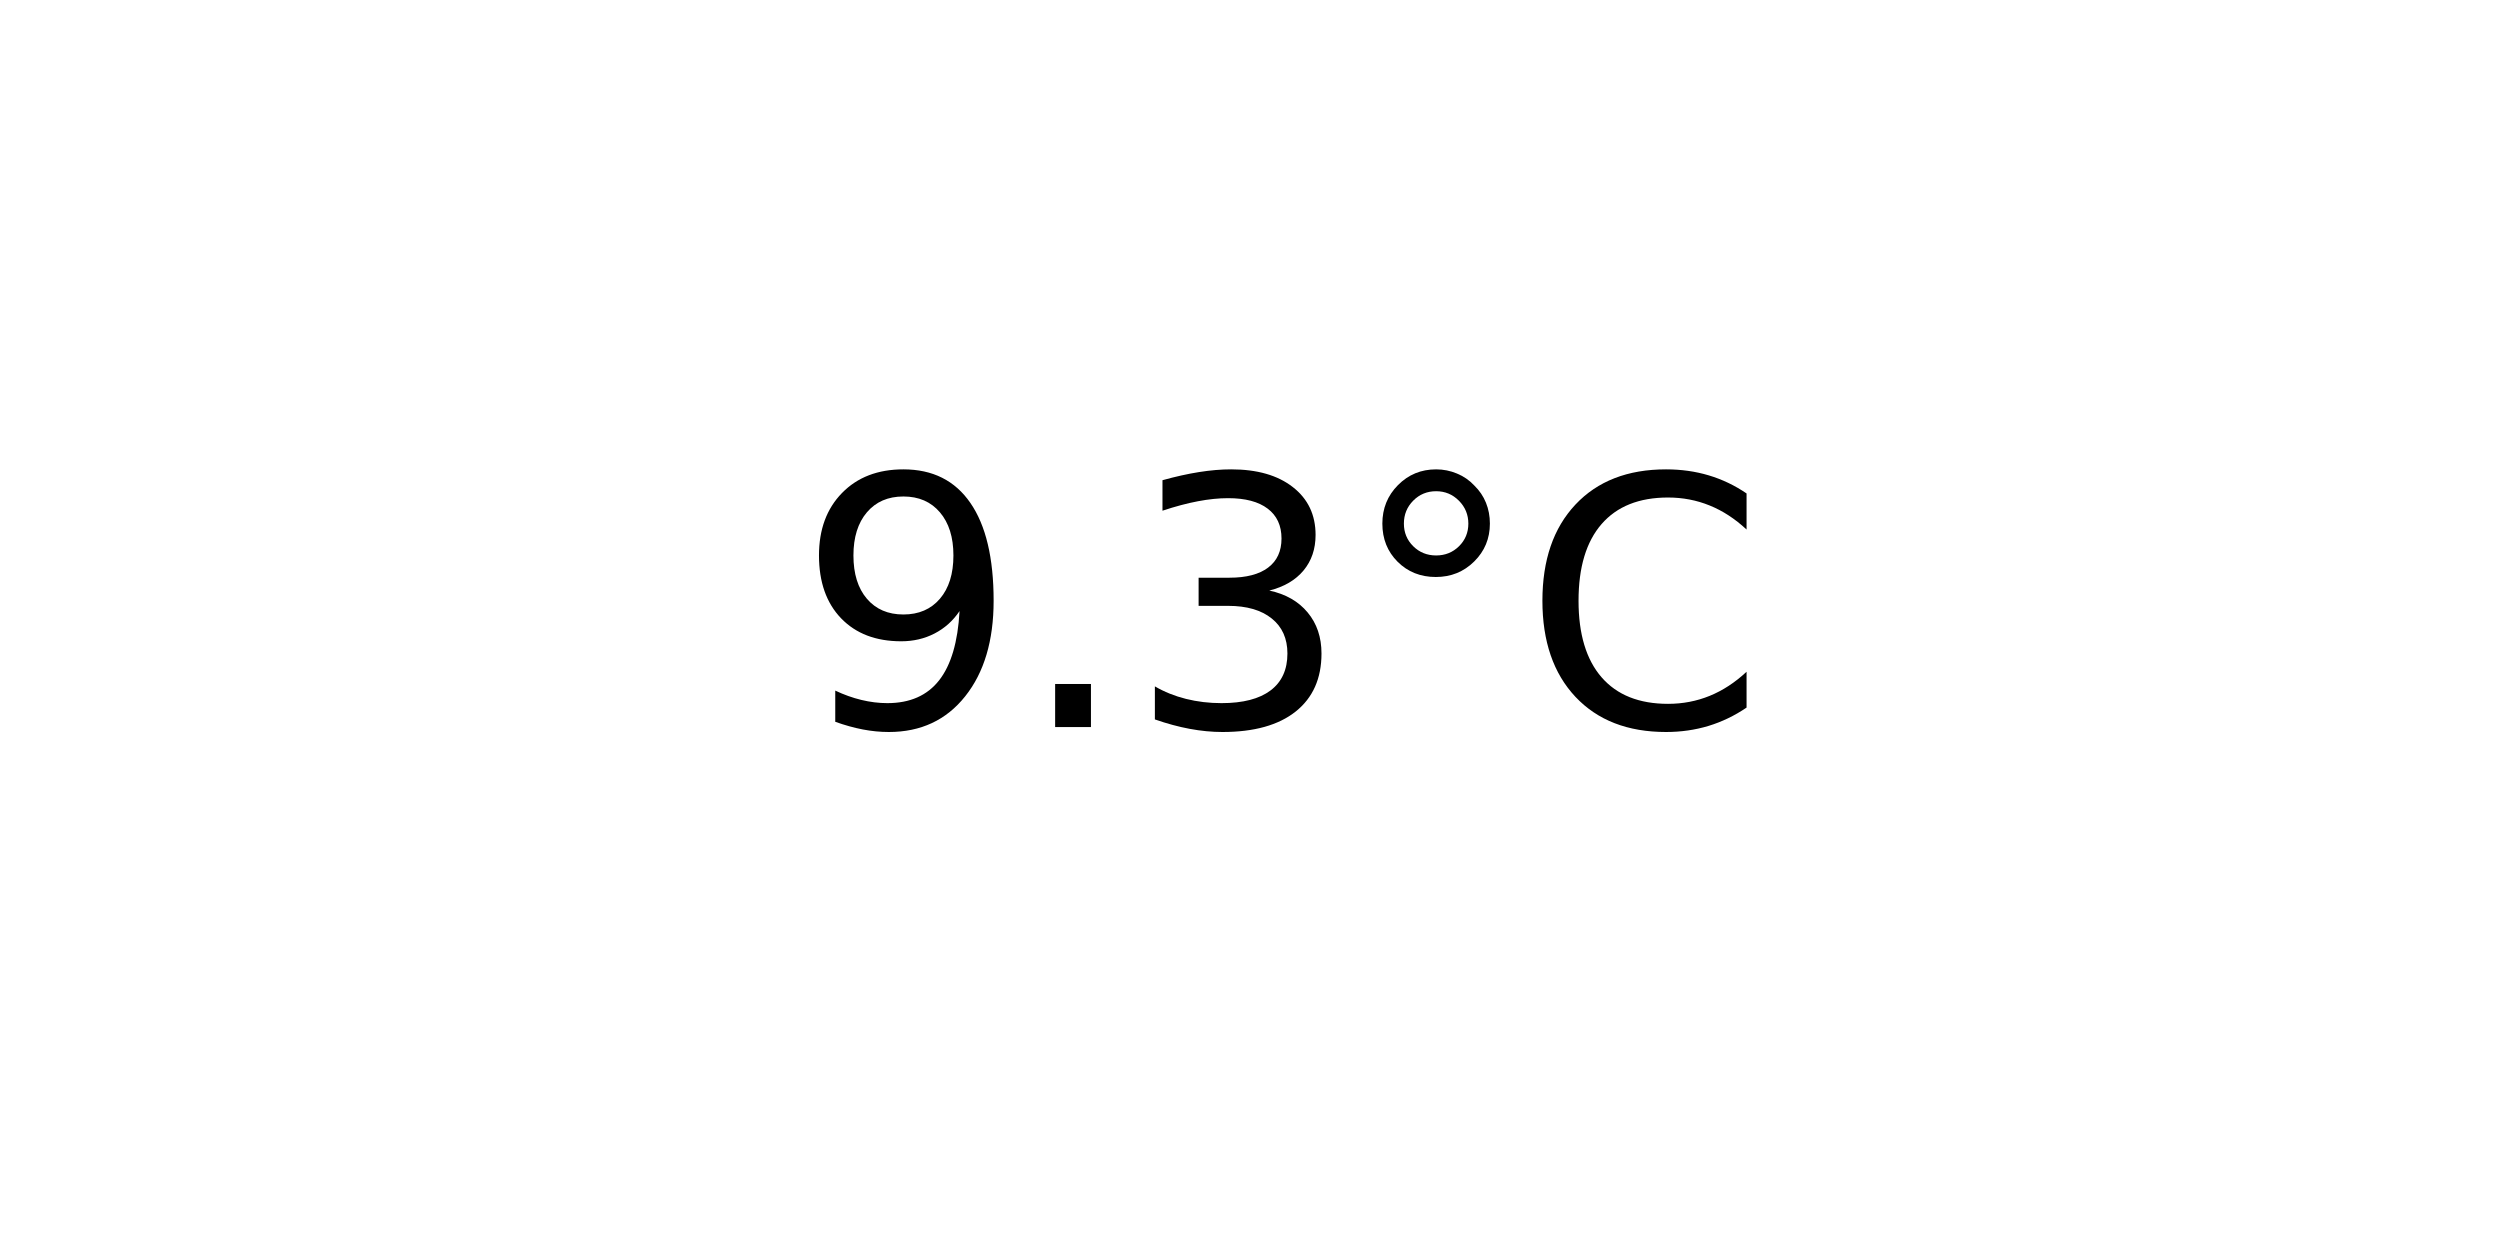
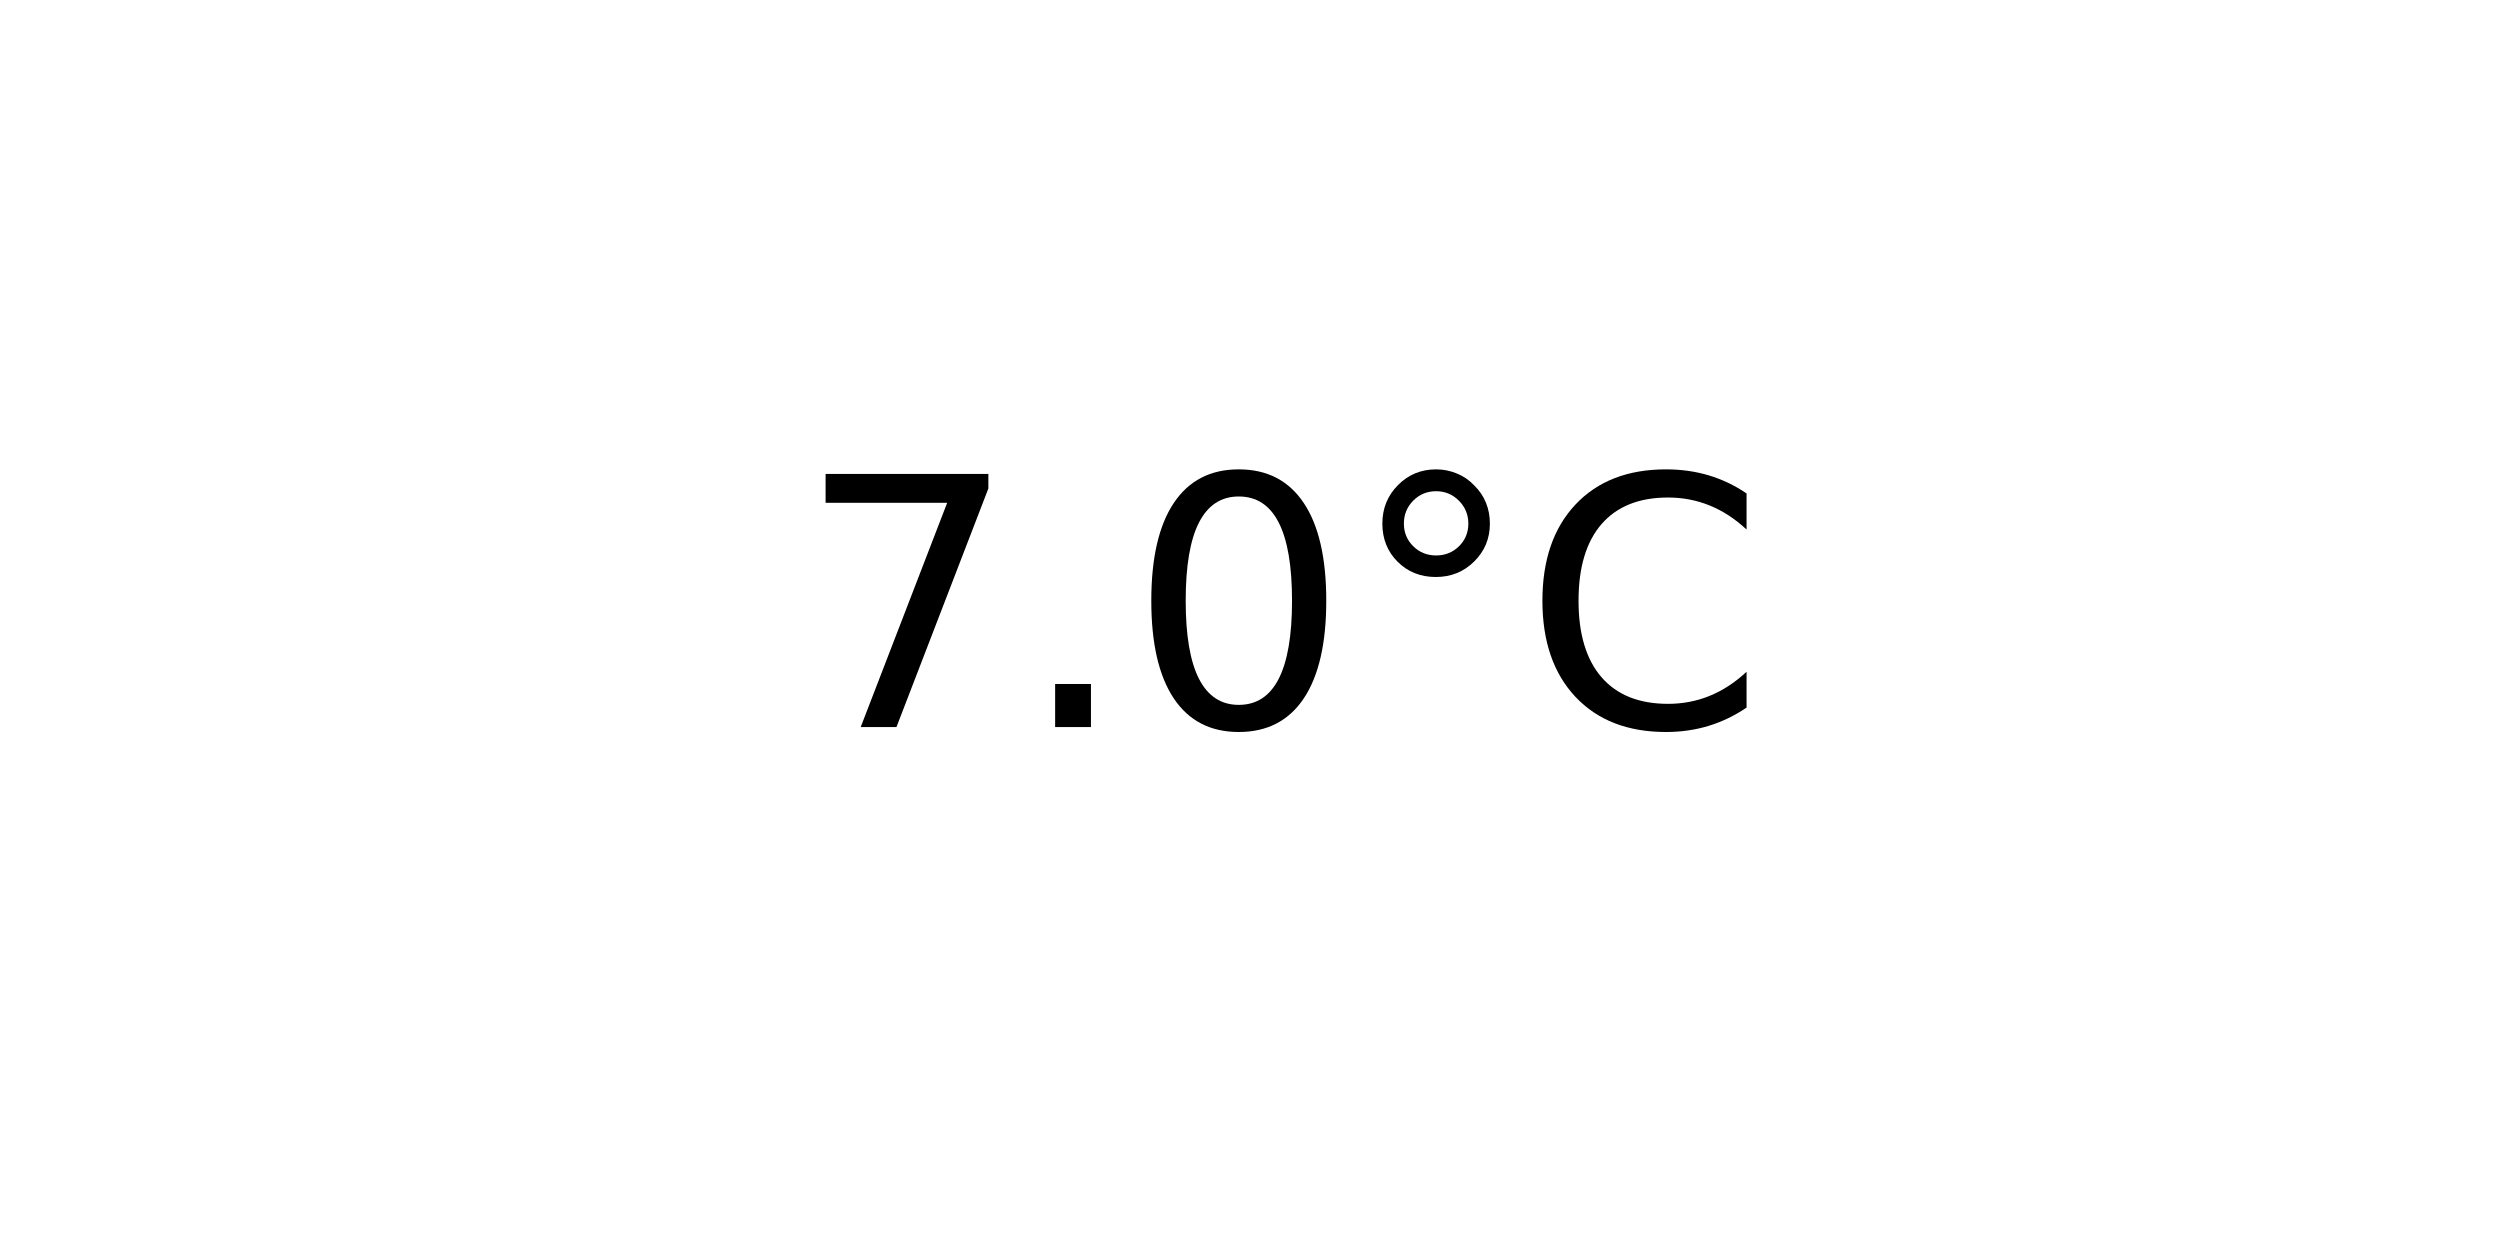
<svg xmlns="http://www.w3.org/2000/svg" xmlns:xlink="http://www.w3.org/1999/xlink" width="72pt" height="36pt" viewBox="0 0 72 36" version="1.1">
  <defs>
    <style type="text/css">*{stroke-linejoin: round; stroke-linecap: butt}</style>
  </defs>
  <g id="figure_1">
    <g id="axes_1">
      <g id="text_1">
        <g transform="translate(22.95703 20.93937) scale(0.1 -0.1)">
          <defs>
-             <path id="DejaVuSans-39" d="M 703 97  L 703 672  Q 941 559 1184 500  Q 1428 441 1663 441  Q 2288 441 2617 861  Q 2947 1281 2994 2138  Q 2813 1869 2534 1725  Q 2256 1581 1919 1581  Q 1219 1581 811 2004  Q 403 2428 403 3163  Q 403 3881 828 4315  Q 1253 4750 1959 4750  Q 2769 4750 3195 4129  Q 3622 3509 3622 2328  Q 3622 1225 3098 567  Q 2575 -91 1691 -91  Q 1453 -91 1209 -44  Q 966 3 703 97  z M 1959 2075  Q 2384 2075 2632 2365  Q 2881 2656 2881 3163  Q 2881 3666 2632 3958  Q 2384 4250 1959 4250  Q 1534 4250 1286 3958  Q 1038 3666 1038 3163  Q 1038 2656 1286 2365  Q 1534 2075 1959 2075  z " transform="scale(0.015625)" />
+             <path id="DejaVuSans-37" d="M 525 4666  L 3525 4666  L 3525 4397  L 1831 0  L 1172 0  L 2766 4134  L 525 4134  L 525 4666  z " transform="scale(0.015625)" />
            <path id="DejaVuSans-2e" d="M 684 794  L 1344 794  L 1344 0  L 684 0  L 684 794  z " transform="scale(0.015625)" />
-             <path id="DejaVuSans-33" d="M 2597 2516  Q 3050 2419 3304 2112  Q 3559 1806 3559 1356  Q 3559 666 3084 287  Q 2609 -91 1734 -91  Q 1441 -91 1130 -33  Q 819 25 488 141  L 488 750  Q 750 597 1062 519  Q 1375 441 1716 441  Q 2309 441 2620 675  Q 2931 909 2931 1356  Q 2931 1769 2642 2001  Q 2353 2234 1838 2234  L 1294 2234  L 1294 2753  L 1863 2753  Q 2328 2753 2575 2939  Q 2822 3125 2822 3475  Q 2822 3834 2567 4026  Q 2313 4219 1838 4219  Q 1578 4219 1281 4162  Q 984 4106 628 3988  L 628 4550  Q 988 4650 1302 4700  Q 1616 4750 1894 4750  Q 2613 4750 3031 4423  Q 3450 4097 3450 3541  Q 3450 3153 3228 2886  Q 3006 2619 2597 2516  z " transform="scale(0.015625)" />
+             <path id="DejaVuSans-30" d="M 2034 4250  Q 1547 4250 1301 3770  Q 1056 3291 1056 2328  Q 1056 1369 1301 889  Q 1547 409 2034 409  Q 2525 409 2770 889  Q 3016 1369 3016 2328  Q 3016 3291 2770 3770  Q 2525 4250 2034 4250  z M 2034 4750  Q 2819 4750 3233 4129  Q 3647 3509 3647 2328  Q 3647 1150 3233 529  Q 2819 -91 2034 -91  Q 1250 -91 836 529  Q 422 1150 422 2328  Q 422 3509 836 4129  Q 1250 4750 2034 4750  z " transform="scale(0.015625)" />
            <path id="DejaVuSans-b0" d="M 1600 4347  Q 1350 4347 1178 4173  Q 1006 4000 1006 3750  Q 1006 3503 1178 3333  Q 1350 3163 1600 3163  Q 1850 3163 2022 3333  Q 2194 3503 2194 3750  Q 2194 3997 2020 4172  Q 1847 4347 1600 4347  z M 1600 4750  Q 1800 4750 1984 4673  Q 2169 4597 2303 4453  Q 2447 4313 2519 4134  Q 2591 3956 2591 3750  Q 2591 3338 2302 3052  Q 2013 2766 1594 2766  Q 1172 2766 890 3047  Q 609 3328 609 3750  Q 609 4169 896 4459  Q 1184 4750 1600 4750  z " transform="scale(0.015625)" />
            <path id="DejaVuSans-43" d="M 4122 4306  L 4122 3641  Q 3803 3938 3442 4084  Q 3081 4231 2675 4231  Q 1875 4231 1450 3742  Q 1025 3253 1025 2328  Q 1025 1406 1450 917  Q 1875 428 2675 428  Q 3081 428 3442 575  Q 3803 722 4122 1019  L 4122 359  Q 3791 134 3420 21  Q 3050 -91 2638 -91  Q 1578 -91 968 557  Q 359 1206 359 2328  Q 359 3453 968 4101  Q 1578 4750 2638 4750  Q 3056 4750 3426 4639  Q 3797 4528 4122 4306  z " transform="scale(0.015625)" />
          </defs>
-           <use xlink:href="#DejaVuSans-39" />
+           <use xlink:href="#DejaVuSans-37" />
          <use xlink:href="#DejaVuSans-2e" x="63.623" />
-           <use xlink:href="#DejaVuSans-33" x="95.41" />
+           <use xlink:href="#DejaVuSans-30" x="95.41" />
          <use xlink:href="#DejaVuSans-b0" x="159.033" />
          <use xlink:href="#DejaVuSans-43" x="209.033" />
        </g>
      </g>
    </g>
  </g>
</svg>
